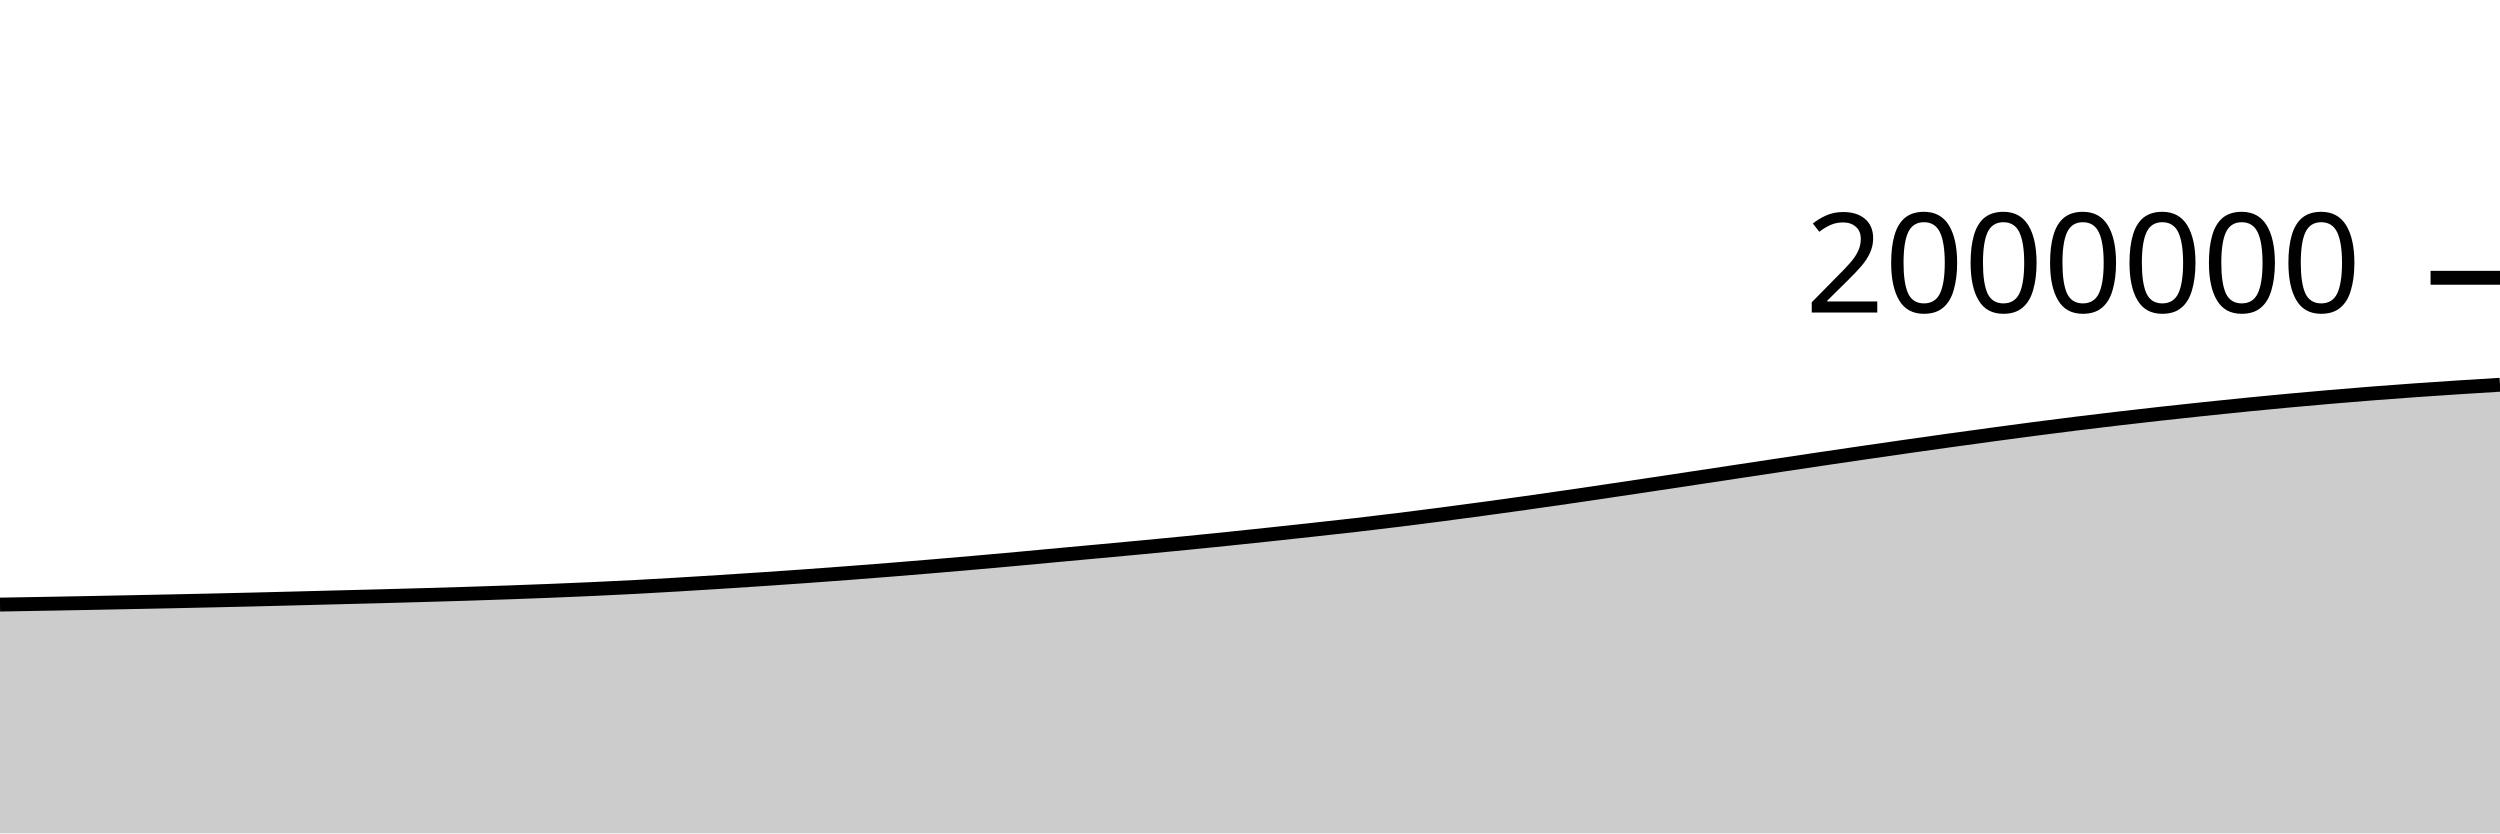
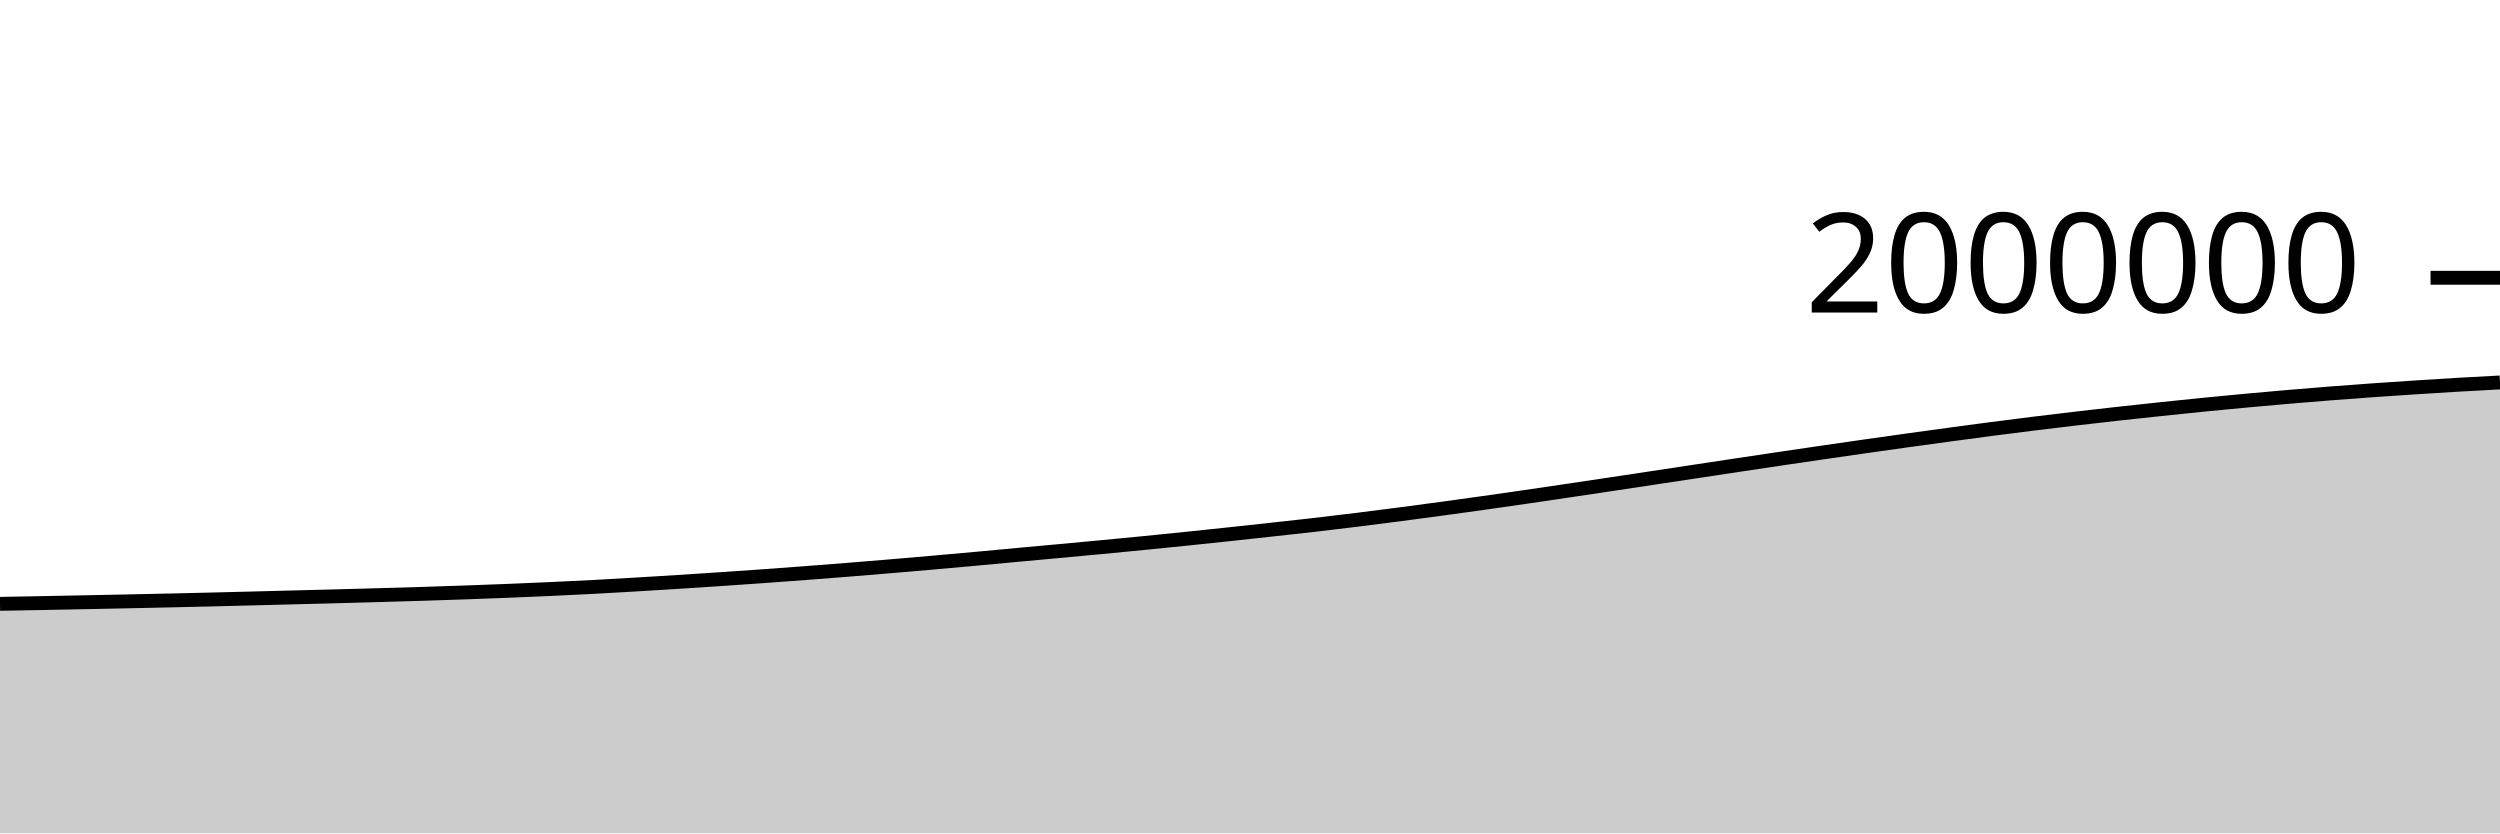
<svg xmlns="http://www.w3.org/2000/svg" viewBox="0 0 180 60">
  <g transform="translate(0,20)">
-     <path class="area" fill="rgba(0, 0, 0, 0.2)" d="M0,23.53C1.017,23.513,2.034,23.496,3.051,23.477C4.068,23.459,5.085,23.44,6.102,23.421C7.119,23.401,8.136,23.381,9.153,23.361C10.169,23.341,11.186,23.32,12.203,23.299C13.22,23.277,14.237,23.256,15.254,23.233C16.271,23.21,17.288,23.186,18.305,23.162C19.322,23.137,20.339,23.111,21.356,23.085C22.373,23.059,23.39,23.032,24.407,23.006C25.424,22.98,26.441,22.955,27.458,22.928C28.475,22.901,29.492,22.873,30.508,22.844C31.525,22.815,32.542,22.786,33.559,22.754C34.576,22.722,35.593,22.688,36.61,22.652C37.627,22.616,38.644,22.578,39.661,22.538C40.678,22.497,41.695,22.454,42.712,22.408C43.729,22.361,44.746,22.313,45.763,22.259C46.78,22.206,47.797,22.146,48.814,22.086C49.831,22.026,50.847,21.962,51.864,21.898C52.881,21.833,53.898,21.767,54.915,21.699C55.932,21.631,56.949,21.56,57.966,21.488C58.983,21.415,60,21.34,61.017,21.263C62.034,21.186,63.051,21.107,64.068,21.026C65.085,20.944,66.102,20.86,67.119,20.775C68.136,20.689,69.153,20.603,70.169,20.513C71.186,20.424,72.203,20.333,73.22,20.24C74.237,20.147,75.254,20.05,76.271,19.956C77.288,19.862,78.305,19.77,79.322,19.676C80.339,19.582,81.356,19.488,82.373,19.392C83.39,19.295,84.407,19.198,85.424,19.097C86.441,18.996,87.458,18.893,88.475,18.789C89.492,18.684,90.508,18.576,91.525,18.468C92.542,18.359,93.559,18.249,94.576,18.137C95.593,18.026,96.61,17.916,97.627,17.799C98.644,17.681,99.661,17.559,100.678,17.433C101.695,17.308,102.712,17.177,103.729,17.045C104.746,16.912,105.763,16.776,106.78,16.638C107.797,16.5,108.814,16.36,109.831,16.216C110.847,16.073,111.864,15.927,112.881,15.779C113.898,15.631,114.915,15.48,115.932,15.329C116.949,15.178,117.966,15.026,118.983,14.873C120,14.72,121.017,14.566,122.034,14.413C123.051,14.259,124.068,14.105,125.085,13.951C126.102,13.797,127.119,13.643,128.136,13.49C129.153,13.337,130.169,13.184,131.186,13.034C132.203,12.883,133.22,12.733,134.237,12.585C135.254,12.437,136.271,12.29,137.288,12.145C138.305,12,139.322,11.856,140.339,11.714C141.356,11.573,142.373,11.433,143.39,11.295C144.407,11.157,145.424,11.02,146.441,10.887C147.458,10.755,148.475,10.625,149.492,10.499C150.508,10.373,151.525,10.251,152.542,10.132C153.559,10.013,154.576,9.897,155.593,9.784C156.61,9.672,157.627,9.562,158.644,9.455C159.661,9.348,160.678,9.242,161.695,9.141C162.712,9.04,163.729,8.942,164.746,8.848C165.763,8.753,166.78,8.663,167.797,8.576C168.814,8.489,169.831,8.406,170.847,8.326C171.864,8.247,172.881,8.172,173.898,8.099C174.915,8.027,175.932,7.959,176.949,7.893C177.966,7.827,178.983,7.765,180,7.703L180,40C178.983,40,177.966,40,176.949,40C175.932,40,174.915,40,173.898,40C172.881,40,171.864,40,170.847,40C169.831,40,168.814,40,167.797,40C166.78,40,165.763,40,164.746,40C163.729,40,162.712,40,161.695,40C160.678,40,159.661,40,158.644,40C157.627,40,156.61,40,155.593,40C154.576,40,153.559,40,152.542,40C151.525,40,150.508,40,149.492,40C148.475,40,147.458,40,146.441,40C145.424,40,144.407,40,143.39,40C142.373,40,141.356,40,140.339,40C139.322,40,138.305,40,137.288,40C136.271,40,135.254,40,134.237,40C133.22,40,132.203,40,131.186,40C130.169,40,129.153,40,128.136,40C127.119,40,126.102,40,125.085,40C124.068,40,123.051,40,122.034,40C121.017,40,120,40,118.983,40C117.966,40,116.949,40,115.932,40C114.915,40,113.898,40,112.881,40C111.864,40,110.847,40,109.831,40C108.814,40,107.797,40,106.78,40C105.763,40,104.746,40,103.729,40C102.712,40,101.695,40,100.678,40C99.661,40,98.644,40,97.627,40C96.61,40,95.593,40,94.576,40C93.559,40,92.542,40,91.525,40C90.508,40,89.492,40,88.475,40C87.458,40,86.441,40,85.424,40C84.407,40,83.39,40,82.373,40C81.356,40,80.339,40,79.322,40C78.305,40,77.288,40,76.271,40C75.254,40,74.237,40,73.22,40C72.203,40,71.186,40,70.169,40C69.153,40,68.136,40,67.119,40C66.102,40,65.085,40,64.068,40C63.051,40,62.034,40,61.017,40C60,40,58.983,40,57.966,40C56.949,40,55.932,40,54.915,40C53.898,40,52.881,40,51.864,40C50.847,40,49.831,40,48.814,40C47.797,40,46.78,40,45.763,40C44.746,40,43.729,40,42.712,40C41.695,40,40.678,40,39.661,40C38.644,40,37.627,40,36.61,40C35.593,40,34.576,40,33.559,40C32.542,40,31.525,40,30.508,40C29.492,40,28.475,40,27.458,40C26.441,40,25.424,40,24.407,40C23.39,40,22.373,40,21.356,40C20.339,40,19.322,40,18.305,40C17.288,40,16.271,40,15.254,40C14.237,40,13.22,40,12.203,40C11.186,40,10.169,40,9.153,40C8.136,40,7.119,40,6.102,40C5.085,40,4.068,40,3.051,40C2.034,40,1.017,40,0,40Z" />
-     <path class="line" stroke="black" fill="none" d="M0,23.53C1.017,23.513,2.034,23.496,3.051,23.477C4.068,23.459,5.085,23.44,6.102,23.421C7.119,23.401,8.136,23.381,9.153,23.361C10.169,23.341,11.186,23.32,12.203,23.299C13.22,23.277,14.237,23.256,15.254,23.233C16.271,23.21,17.288,23.186,18.305,23.162C19.322,23.137,20.339,23.111,21.356,23.085C22.373,23.059,23.39,23.032,24.407,23.006C25.424,22.98,26.441,22.955,27.458,22.928C28.475,22.901,29.492,22.873,30.508,22.844C31.525,22.815,32.542,22.786,33.559,22.754C34.576,22.722,35.593,22.688,36.61,22.652C37.627,22.616,38.644,22.578,39.661,22.538C40.678,22.497,41.695,22.454,42.712,22.408C43.729,22.361,44.746,22.313,45.763,22.259C46.78,22.206,47.797,22.146,48.814,22.086C49.831,22.026,50.847,21.962,51.864,21.898C52.881,21.833,53.898,21.767,54.915,21.699C55.932,21.631,56.949,21.56,57.966,21.488C58.983,21.415,60,21.34,61.017,21.263C62.034,21.186,63.051,21.107,64.068,21.026C65.085,20.944,66.102,20.86,67.119,20.775C68.136,20.689,69.153,20.603,70.169,20.513C71.186,20.424,72.203,20.333,73.22,20.24C74.237,20.147,75.254,20.05,76.271,19.956C77.288,19.862,78.305,19.77,79.322,19.676C80.339,19.582,81.356,19.488,82.373,19.392C83.39,19.295,84.407,19.198,85.424,19.097C86.441,18.996,87.458,18.893,88.475,18.789C89.492,18.684,90.508,18.576,91.525,18.468C92.542,18.359,93.559,18.249,94.576,18.137C95.593,18.026,96.61,17.916,97.627,17.799C98.644,17.681,99.661,17.559,100.678,17.433C101.695,17.308,102.712,17.177,103.729,17.045C104.746,16.912,105.763,16.776,106.78,16.638C107.797,16.5,108.814,16.36,109.831,16.216C110.847,16.073,111.864,15.927,112.881,15.779C113.898,15.631,114.915,15.48,115.932,15.329C116.949,15.178,117.966,15.026,118.983,14.873C120,14.72,121.017,14.566,122.034,14.413C123.051,14.259,124.068,14.105,125.085,13.951C126.102,13.797,127.119,13.643,128.136,13.49C129.153,13.337,130.169,13.184,131.186,13.034C132.203,12.883,133.22,12.733,134.237,12.585C135.254,12.437,136.271,12.29,137.288,12.145C138.305,12,139.322,11.856,140.339,11.714C141.356,11.573,142.373,11.433,143.39,11.295C144.407,11.157,145.424,11.02,146.441,10.887C147.458,10.755,148.475,10.625,149.492,10.499C150.508,10.373,151.525,10.251,152.542,10.132C153.559,10.013,154.576,9.897,155.593,9.784C156.61,9.672,157.627,9.562,158.644,9.455C159.661,9.348,160.678,9.242,161.695,9.141C162.712,9.04,163.729,8.942,164.746,8.848C165.763,8.753,166.78,8.663,167.797,8.576C168.814,8.489,169.831,8.406,170.847,8.326C171.864,8.247,172.881,8.172,173.898,8.099C174.915,8.027,175.932,7.959,176.949,7.893C177.966,7.827,178.983,7.765,180,7.703" />
+     <path class="area" fill="rgba(0, 0, 0, 0.2)" d="M0,23.477C1.017,23.459,2.034,23.44,3.051,23.421C4.068,23.401,5.085,23.381,6.102,23.361C7.119,23.341,8.136,23.32,9.153,23.299C10.169,23.277,11.186,23.256,12.203,23.233C13.22,23.21,14.237,23.186,15.254,23.162C16.271,23.137,17.288,23.111,18.305,23.085C19.322,23.059,20.339,23.032,21.356,23.006C22.373,22.98,23.39,22.955,24.407,22.928C25.424,22.901,26.441,22.873,27.458,22.844C28.475,22.815,29.492,22.786,30.508,22.754C31.525,22.722,32.542,22.688,33.559,22.652C34.576,22.616,35.593,22.578,36.61,22.538C37.627,22.497,38.644,22.454,39.661,22.408C40.678,22.361,41.695,22.313,42.712,22.259C43.729,22.206,44.746,22.146,45.763,22.086C46.78,22.026,47.797,21.962,48.814,21.898C49.831,21.833,50.847,21.767,51.864,21.699C52.881,21.631,53.898,21.56,54.915,21.488C55.932,21.415,56.949,21.34,57.966,21.263C58.983,21.186,60,21.107,61.017,21.026C62.034,20.944,63.051,20.86,64.068,20.775C65.085,20.689,66.102,20.603,67.119,20.513C68.136,20.424,69.153,20.333,70.169,20.24C71.186,20.147,72.203,20.05,73.22,19.956C74.237,19.862,75.254,19.77,76.271,19.676C77.288,19.582,78.305,19.488,79.322,19.392C80.339,19.295,81.356,19.198,82.373,19.097C83.39,18.996,84.407,18.893,85.424,18.789C86.441,18.684,87.458,18.576,88.475,18.468C89.492,18.359,90.508,18.249,91.525,18.137C92.542,18.026,93.559,17.916,94.576,17.799C95.593,17.681,96.61,17.559,97.627,17.433C98.644,17.308,99.661,17.177,100.678,17.045C101.695,16.912,102.712,16.776,103.729,16.638C104.746,16.5,105.763,16.36,106.78,16.216C107.797,16.073,108.814,15.927,109.831,15.779C110.847,15.631,111.864,15.48,112.881,15.329C113.898,15.178,114.915,15.026,115.932,14.873C116.949,14.72,117.966,14.566,118.983,14.413C120,14.259,121.017,14.105,122.034,13.951C123.051,13.797,124.068,13.643,125.085,13.49C126.102,13.337,127.119,13.184,128.136,13.034C129.153,12.883,130.169,12.733,131.186,12.585C132.203,12.437,133.22,12.29,134.237,12.145C135.254,12,136.271,11.856,137.288,11.714C138.305,11.573,139.322,11.433,140.339,11.295C141.356,11.157,142.373,11.02,143.39,10.887C144.407,10.755,145.424,10.625,146.441,10.499C147.458,10.373,148.475,10.251,149.492,10.132C150.508,10.013,151.525,9.897,152.542,9.784C153.559,9.672,154.576,9.562,155.593,9.455C156.61,9.348,157.627,9.242,158.644,9.141C159.661,9.04,160.678,8.942,161.695,8.848C162.712,8.753,163.729,8.663,164.746,8.576C165.763,8.489,166.78,8.406,167.797,8.326C168.814,8.247,169.831,8.172,170.847,8.099C171.864,8.027,172.881,7.959,173.898,7.893C174.915,7.827,175.932,7.762,176.949,7.703C177.966,7.643,178.983,7.59,180,7.536L180,40C178.983,40,177.966,40,176.949,40C175.932,40,174.915,40,173.898,40C172.881,40,171.864,40,170.847,40C169.831,40,168.814,40,167.797,40C166.78,40,165.763,40,164.746,40C163.729,40,162.712,40,161.695,40C160.678,40,159.661,40,158.644,40C157.627,40,156.61,40,155.593,40C154.576,40,153.559,40,152.542,40C151.525,40,150.508,40,149.492,40C148.475,40,147.458,40,146.441,40C145.424,40,144.407,40,143.39,40C142.373,40,141.356,40,140.339,40C139.322,40,138.305,40,137.288,40C136.271,40,135.254,40,134.237,40C133.22,40,132.203,40,131.186,40C130.169,40,129.153,40,128.136,40C127.119,40,126.102,40,125.085,40C124.068,40,123.051,40,122.034,40C121.017,40,120,40,118.983,40C117.966,40,116.949,40,115.932,40C114.915,40,113.898,40,112.881,40C111.864,40,110.847,40,109.831,40C108.814,40,107.797,40,106.78,40C105.763,40,104.746,40,103.729,40C102.712,40,101.695,40,100.678,40C99.661,40,98.644,40,97.627,40C96.61,40,95.593,40,94.576,40C93.559,40,92.542,40,91.525,40C90.508,40,89.492,40,88.475,40C87.458,40,86.441,40,85.424,40C84.407,40,83.39,40,82.373,40C81.356,40,80.339,40,79.322,40C78.305,40,77.288,40,76.271,40C75.254,40,74.237,40,73.22,40C72.203,40,71.186,40,70.169,40C69.153,40,68.136,40,67.119,40C66.102,40,65.085,40,64.068,40C63.051,40,62.034,40,61.017,40C60,40,58.983,40,57.966,40C56.949,40,55.932,40,54.915,40C53.898,40,52.881,40,51.864,40C50.847,40,49.831,40,48.814,40C47.797,40,46.78,40,45.763,40C44.746,40,43.729,40,42.712,40C41.695,40,40.678,40,39.661,40C38.644,40,37.627,40,36.61,40C35.593,40,34.576,40,33.559,40C32.542,40,31.525,40,30.508,40C29.492,40,28.475,40,27.458,40C26.441,40,25.424,40,24.407,40C23.39,40,22.373,40,21.356,40C20.339,40,19.322,40,18.305,40C17.288,40,16.271,40,15.254,40C14.237,40,13.22,40,12.203,40C11.186,40,10.169,40,9.153,40C8.136,40,7.119,40,6.102,40C5.085,40,4.068,40,3.051,40C2.034,40,1.017,40,0,40Z" />
+     <path class="line" stroke="black" fill="none" d="M0,23.477C1.017,23.459,2.034,23.44,3.051,23.421C4.068,23.401,5.085,23.381,6.102,23.361C7.119,23.341,8.136,23.32,9.153,23.299C10.169,23.277,11.186,23.256,12.203,23.233C13.22,23.21,14.237,23.186,15.254,23.162C16.271,23.137,17.288,23.111,18.305,23.085C19.322,23.059,20.339,23.032,21.356,23.006C22.373,22.98,23.39,22.955,24.407,22.928C25.424,22.901,26.441,22.873,27.458,22.844C28.475,22.815,29.492,22.786,30.508,22.754C31.525,22.722,32.542,22.688,33.559,22.652C34.576,22.616,35.593,22.578,36.61,22.538C37.627,22.497,38.644,22.454,39.661,22.408C40.678,22.361,41.695,22.313,42.712,22.259C43.729,22.206,44.746,22.146,45.763,22.086C46.78,22.026,47.797,21.962,48.814,21.898C49.831,21.833,50.847,21.767,51.864,21.699C52.881,21.631,53.898,21.56,54.915,21.488C55.932,21.415,56.949,21.34,57.966,21.263C58.983,21.186,60,21.107,61.017,21.026C62.034,20.944,63.051,20.86,64.068,20.775C65.085,20.689,66.102,20.603,67.119,20.513C68.136,20.424,69.153,20.333,70.169,20.24C71.186,20.147,72.203,20.05,73.22,19.956C74.237,19.862,75.254,19.77,76.271,19.676C77.288,19.582,78.305,19.488,79.322,19.392C80.339,19.295,81.356,19.198,82.373,19.097C83.39,18.996,84.407,18.893,85.424,18.789C86.441,18.684,87.458,18.576,88.475,18.468C89.492,18.359,90.508,18.249,91.525,18.137C92.542,18.026,93.559,17.916,94.576,17.799C95.593,17.681,96.61,17.559,97.627,17.433C98.644,17.308,99.661,17.177,100.678,17.045C101.695,16.912,102.712,16.776,103.729,16.638C104.746,16.5,105.763,16.36,106.78,16.216C107.797,16.073,108.814,15.927,109.831,15.779C110.847,15.631,111.864,15.48,112.881,15.329C113.898,15.178,114.915,15.026,115.932,14.873C116.949,14.72,117.966,14.566,118.983,14.413C120,14.259,121.017,14.105,122.034,13.951C123.051,13.797,124.068,13.643,125.085,13.49C126.102,13.337,127.119,13.184,128.136,13.034C129.153,12.883,130.169,12.733,131.186,12.585C132.203,12.437,133.22,12.29,134.237,12.145C135.254,12,136.271,11.856,137.288,11.714C138.305,11.573,139.322,11.433,140.339,11.295C141.356,11.157,142.373,11.02,143.39,10.887C144.407,10.755,145.424,10.625,146.441,10.499C147.458,10.373,148.475,10.251,149.492,10.132C150.508,10.013,151.525,9.897,152.542,9.784C153.559,9.672,154.576,9.562,155.593,9.455C156.61,9.348,157.627,9.242,158.644,9.141C159.661,9.04,160.678,8.942,161.695,8.848C162.712,8.753,163.729,8.663,164.746,8.576C165.763,8.489,166.78,8.406,167.797,8.326C168.814,8.247,169.831,8.172,170.847,8.099C171.864,8.027,172.881,7.959,173.898,7.893C174.915,7.827,175.932,7.762,176.949,7.703C177.966,7.643,178.983,7.59,180,7.536" />
    <path class="axis-ceiling" stroke-width="1" stroke="black" fill="none" d="M175,0L180,0" />
    <text class="axis-ceiling-label" font-family="sans-serif" text-anchor="end" font-size="10px" x="170" y="2.5">2000000</text>
  </g>
</svg>
